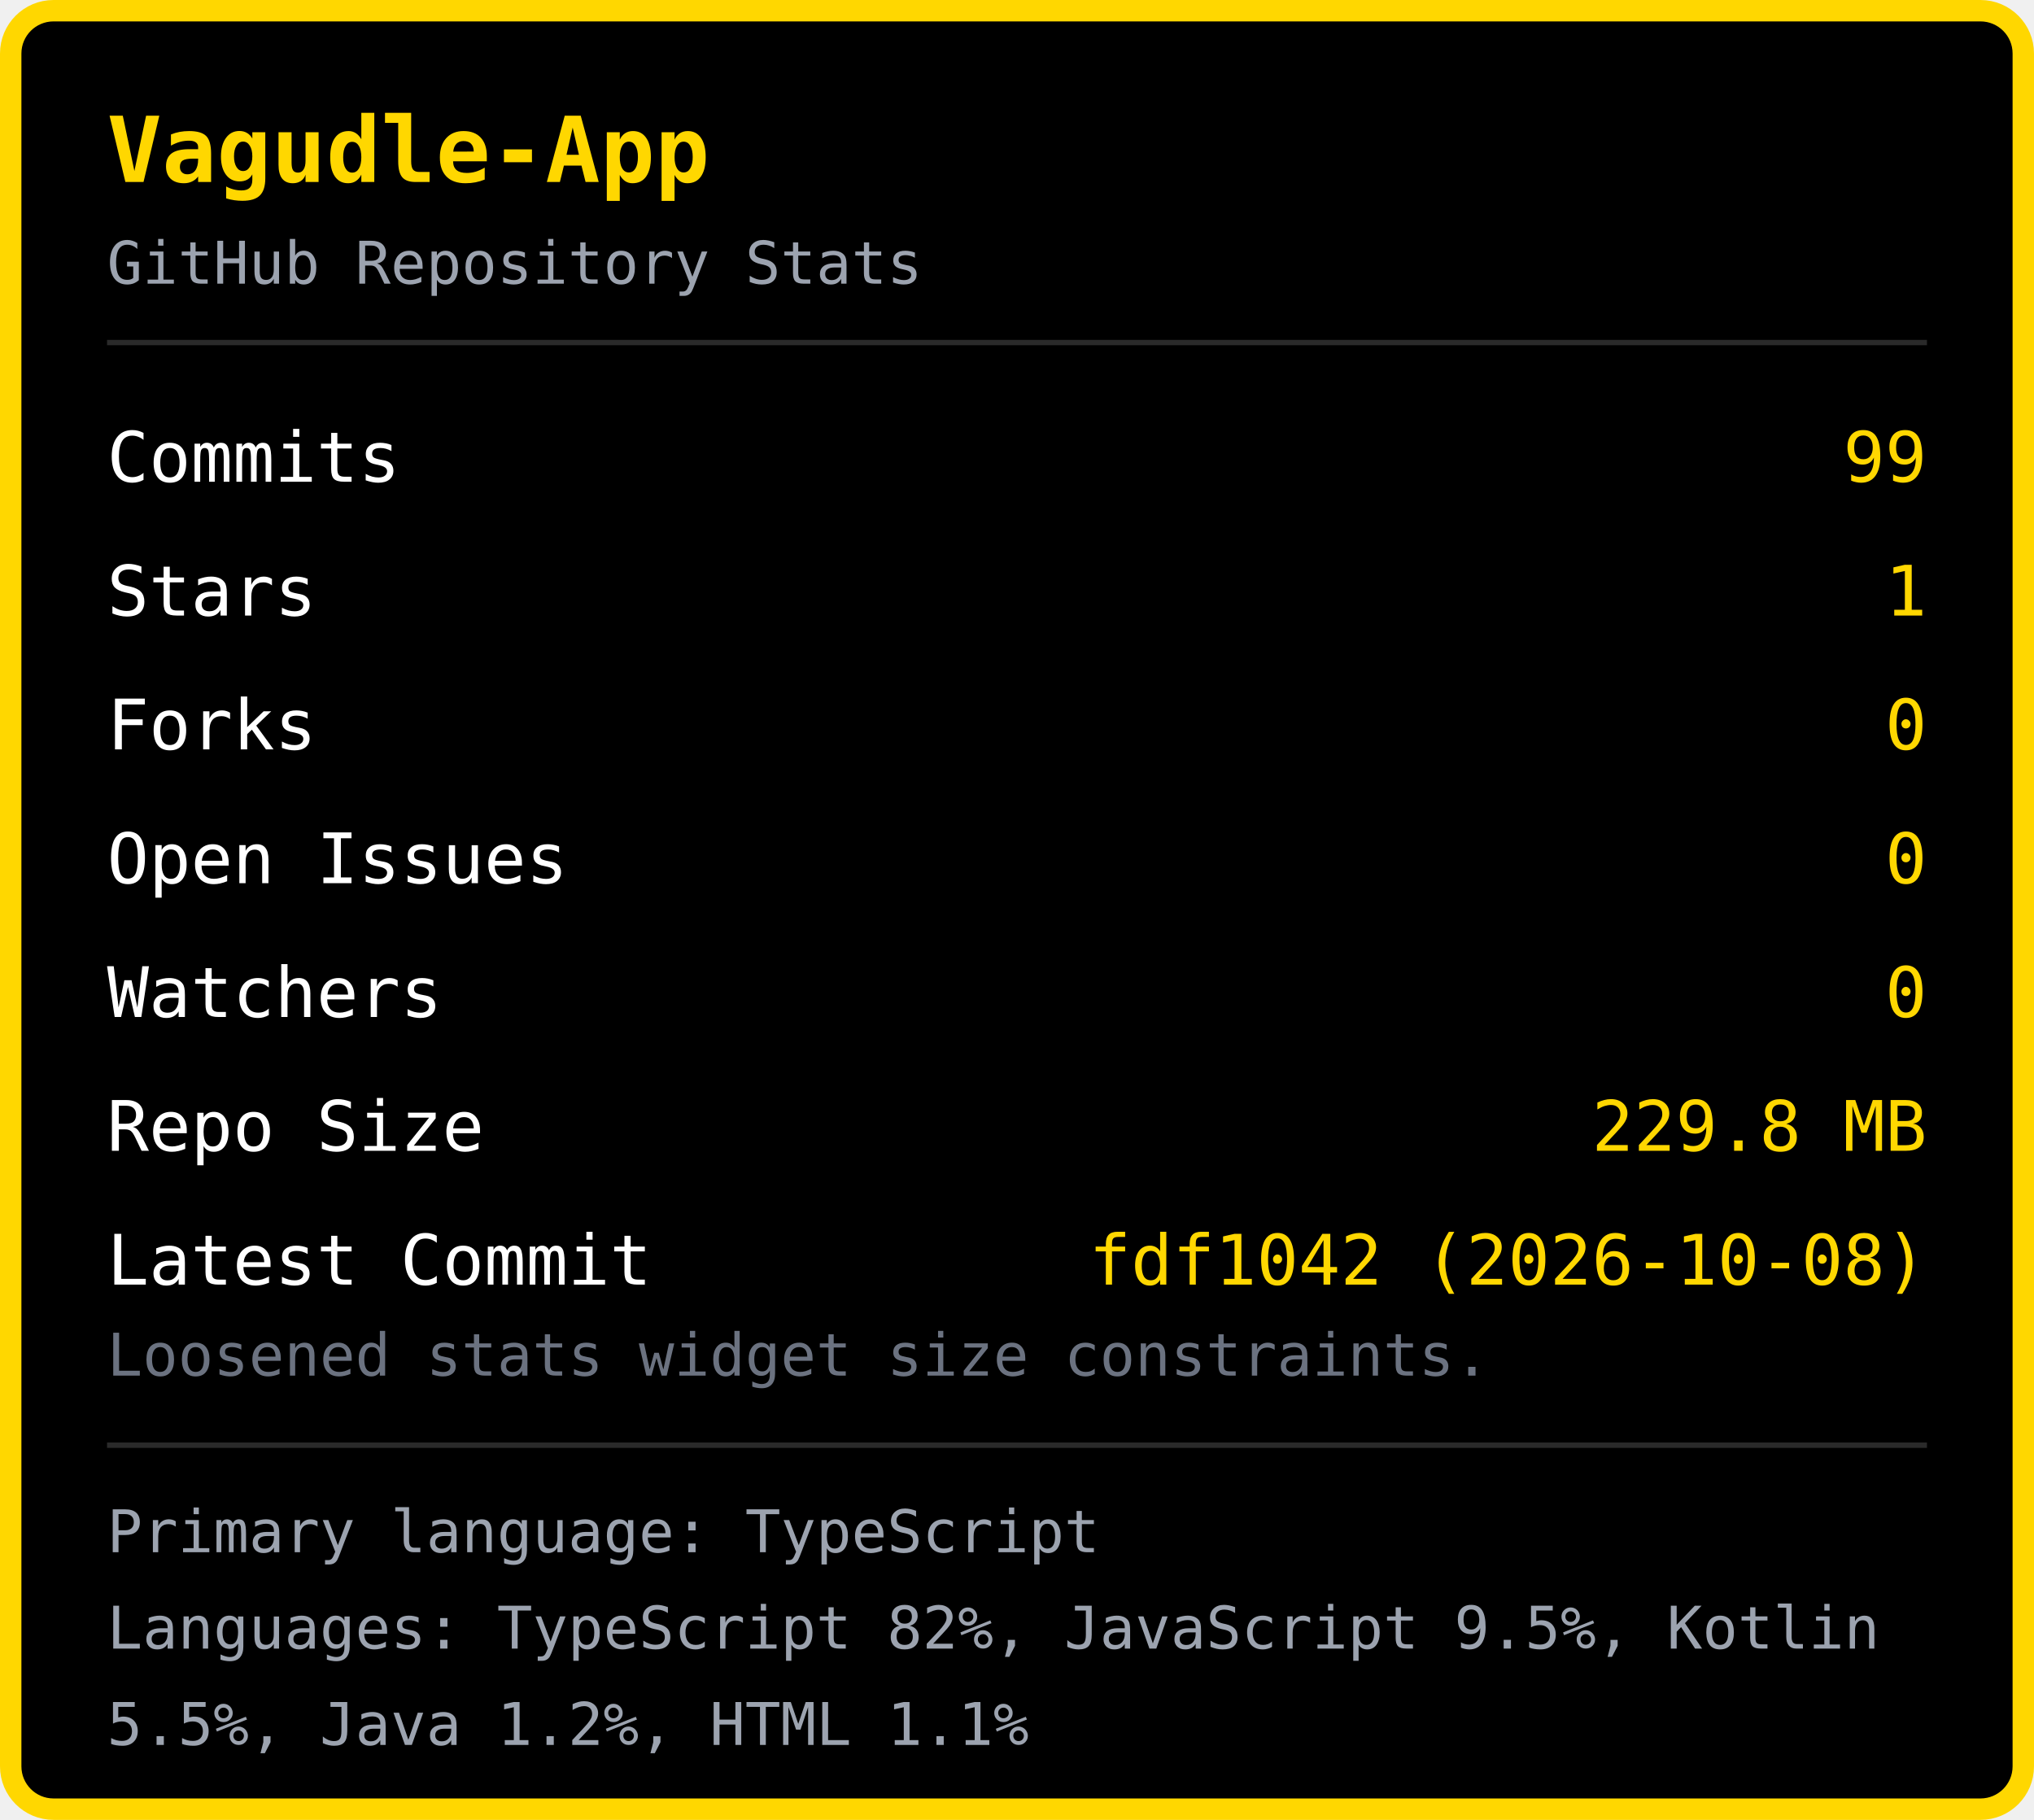
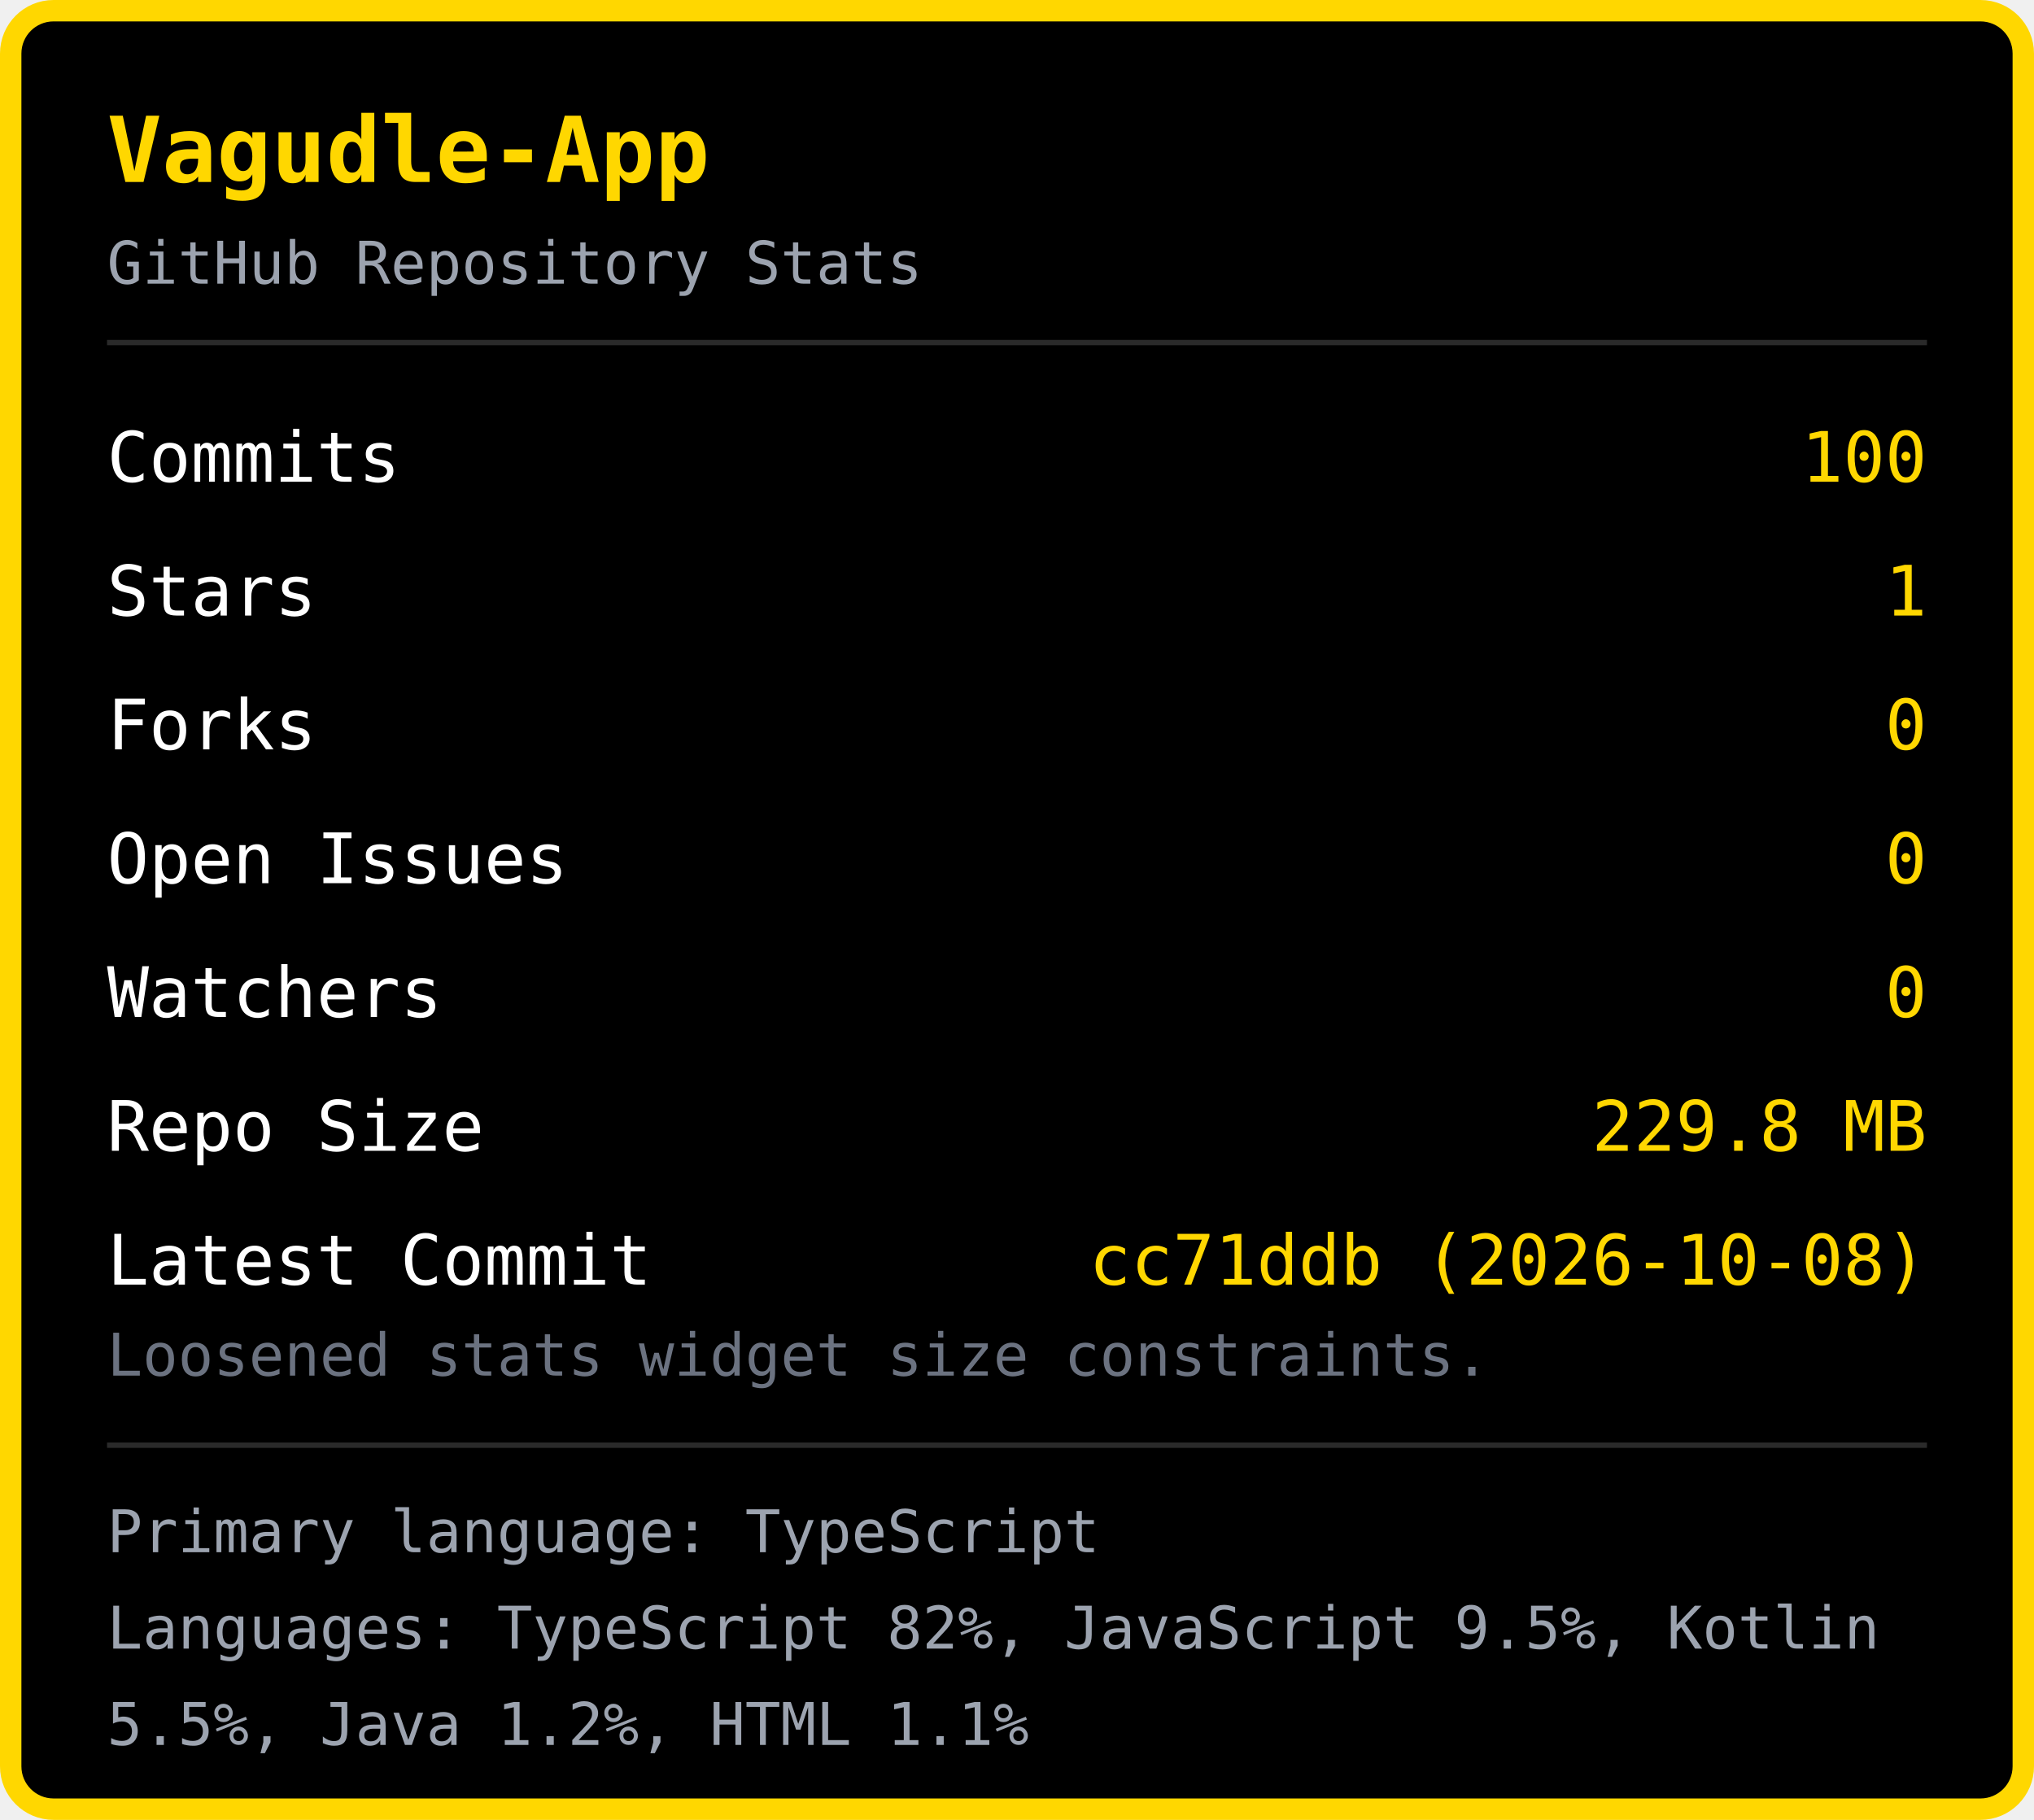
<svg xmlns="http://www.w3.org/2000/svg" width="380" height="340" viewBox="0 0 380 340">
  <rect x="2" y="2" width="376" height="336" rx="8" fill="#000000" stroke="#FFD700" stroke-width="4" />
  <text x="20" y="34" font-family="monospace" font-size="17" font-weight="bold" fill="#FFD700">Vagudle-App</text>
  <text x="20" y="53" font-family="monospace" font-size="11" fill="#9ca3af">GitHub Repository Stats</text>
  <line x1="20" y1="64" x2="360" y2="64" stroke="#2a2a2a" stroke-width="1" />
  <text x="20" y="90" font-family="monospace" font-size="13" fill="#ffffff">Commits</text>
-   <text x="360" y="90" font-family="monospace" font-size="13" fill="#FFD700" text-anchor="end">99</text>
+   <text x="360" y="90" font-family="monospace" font-size="13" fill="#FFD700" text-anchor="end">100</text>
  <text x="20" y="115" font-family="monospace" font-size="13" fill="#ffffff">Stars</text>
  <text x="360" y="115" font-family="monospace" font-size="13" fill="#FFD700" text-anchor="end">1</text>
  <text x="20" y="140" font-family="monospace" font-size="13" fill="#ffffff">Forks</text>
  <text x="360" y="140" font-family="monospace" font-size="13" fill="#FFD700" text-anchor="end">0</text>
  <text x="20" y="165" font-family="monospace" font-size="13" fill="#ffffff">Open Issues</text>
  <text x="360" y="165" font-family="monospace" font-size="13" fill="#FFD700" text-anchor="end">0</text>
  <text x="20" y="190" font-family="monospace" font-size="13" fill="#ffffff">Watchers</text>
  <text x="360" y="190" font-family="monospace" font-size="13" fill="#FFD700" text-anchor="end">0</text>
  <text x="20" y="215" font-family="monospace" font-size="13" fill="#ffffff">Repo Size</text>
  <text x="360" y="215" font-family="monospace" font-size="13" fill="#FFD700" text-anchor="end">229.8 MB</text>
  <text x="20" y="240" font-family="monospace" font-size="13" fill="#ffffff">Latest Commit</text>
-   <text x="360" y="240" font-family="monospace" font-size="13" fill="#FFD700" text-anchor="end">fdf1042 (2026-10-08)</text>
+   <text x="360" y="240" font-family="monospace" font-size="13" fill="#FFD700" text-anchor="end">cc71ddb (2026-10-08)</text>
  <text x="20" y="257" font-family="monospace" font-size="11" fill="#6b7280">Loosened stats widget size constraints.</text>
  <line x1="20" y1="270" x2="360" y2="270" stroke="#2a2a2a" stroke-width="1" />
  <text x="20" y="290" font-family="monospace" font-size="11" fill="#9ca3af">Primary language: TypeScript</text>
  <text x="20" y="308" font-family="monospace" font-size="11" fill="#9ca3af">Languages: TypeScript 82%, JavaScript 9.5%, Kotlin </text>
  <text x="20" y="326" font-family="monospace" font-size="11" fill="#9ca3af">5.5%, Java 1.2%, HTML 1.1%</text>
</svg>
